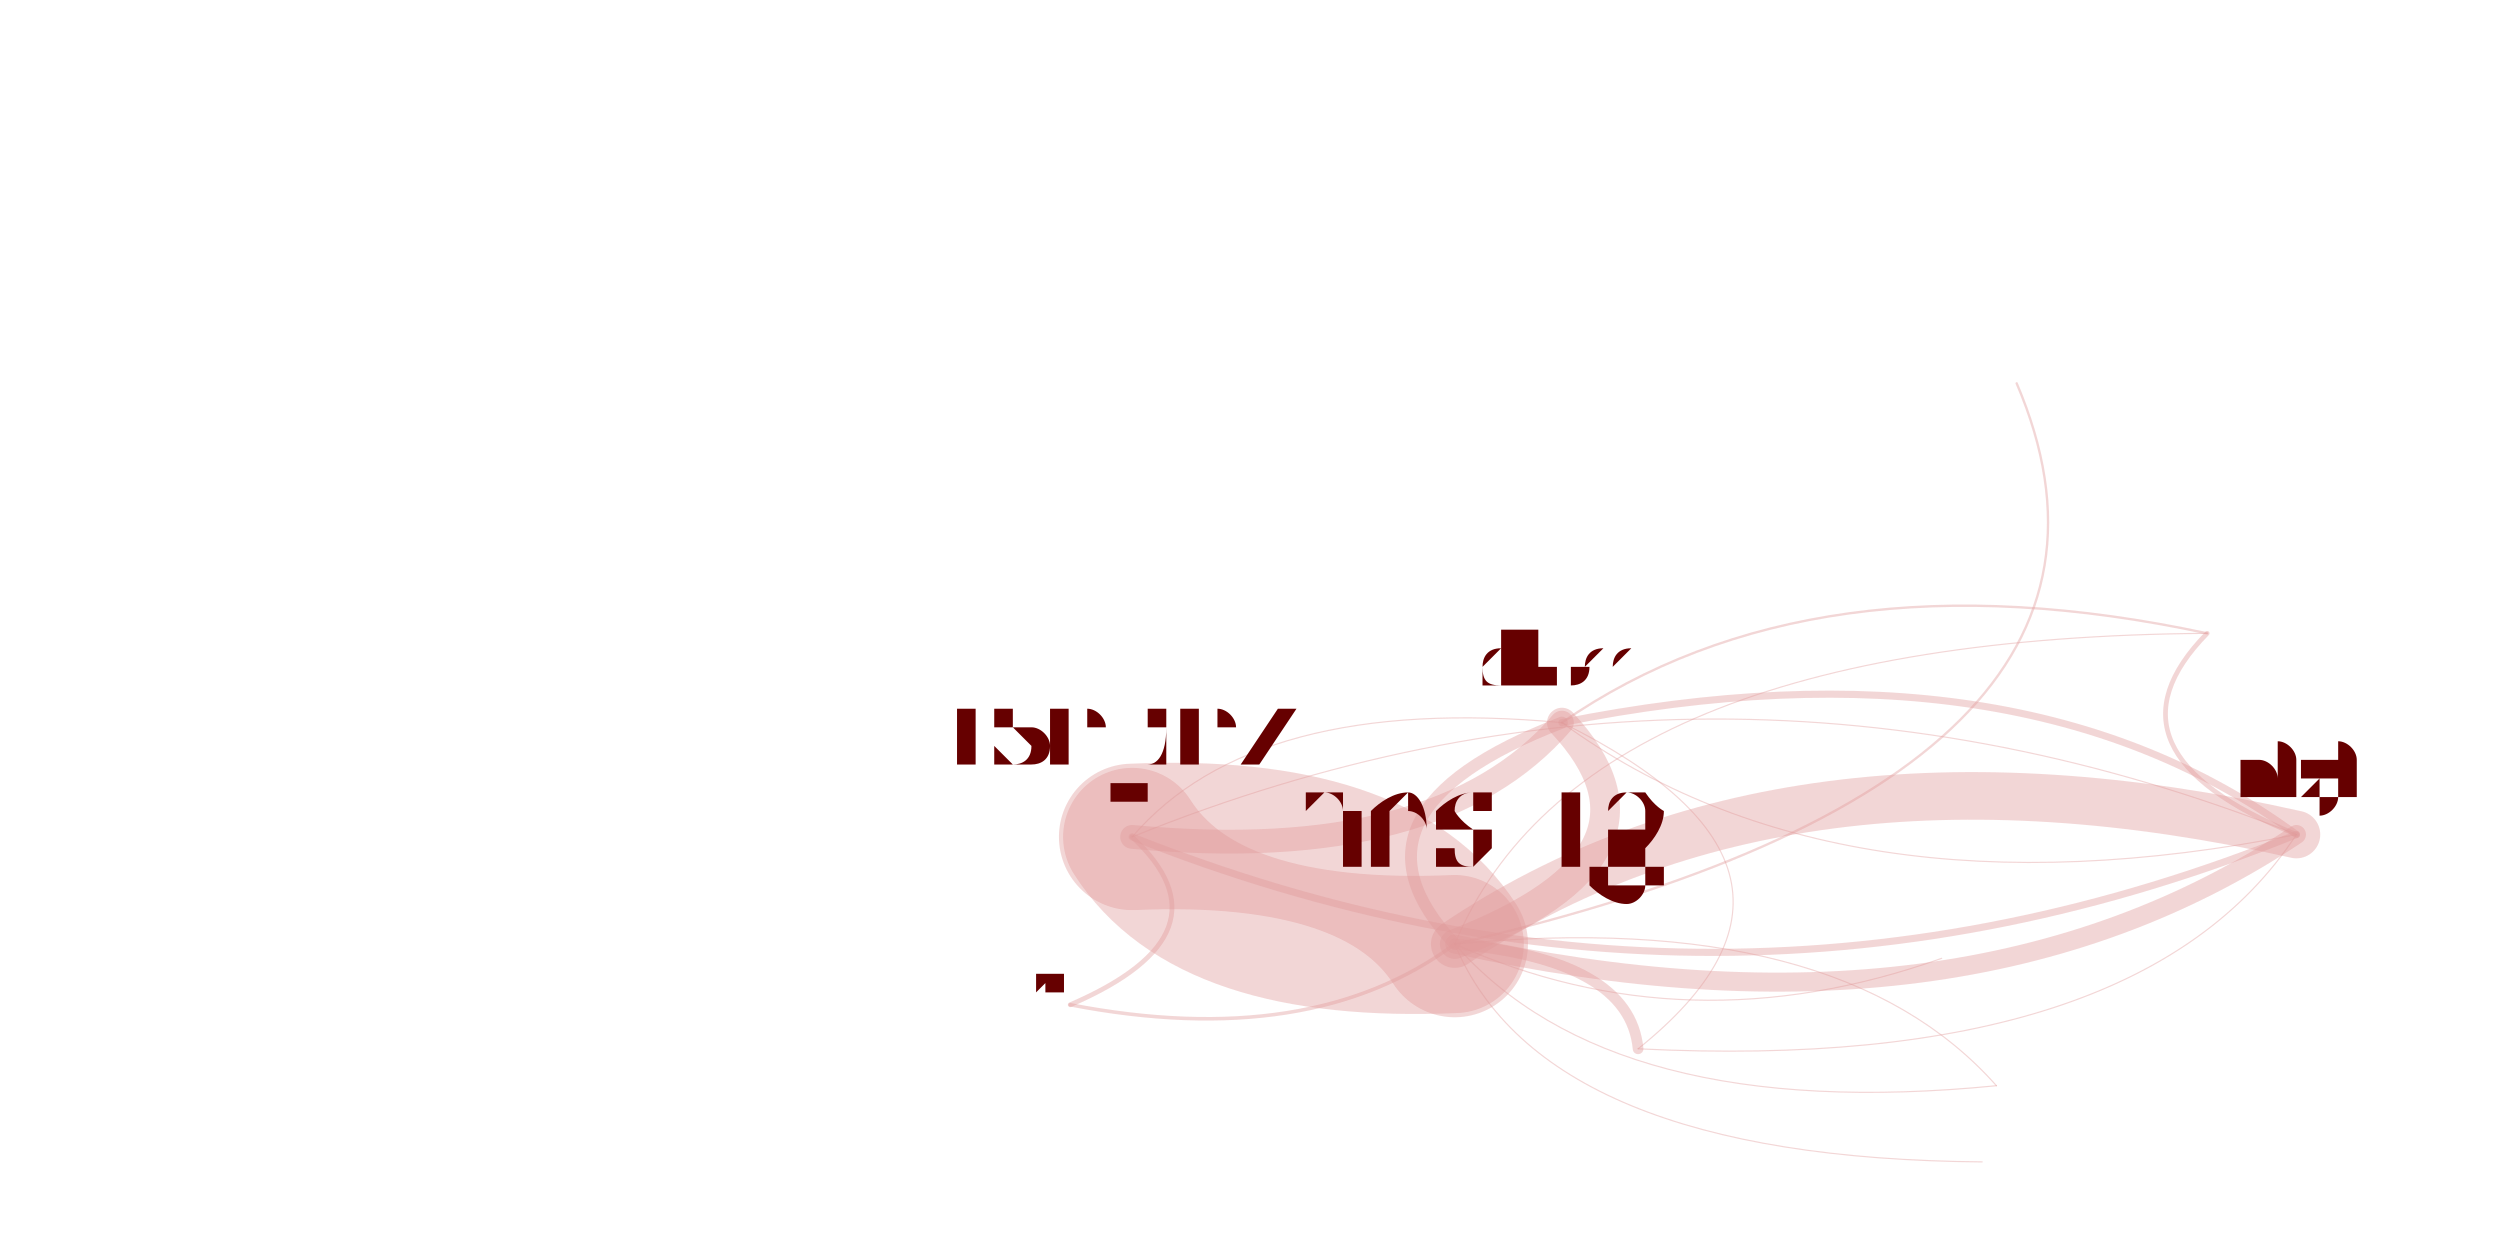
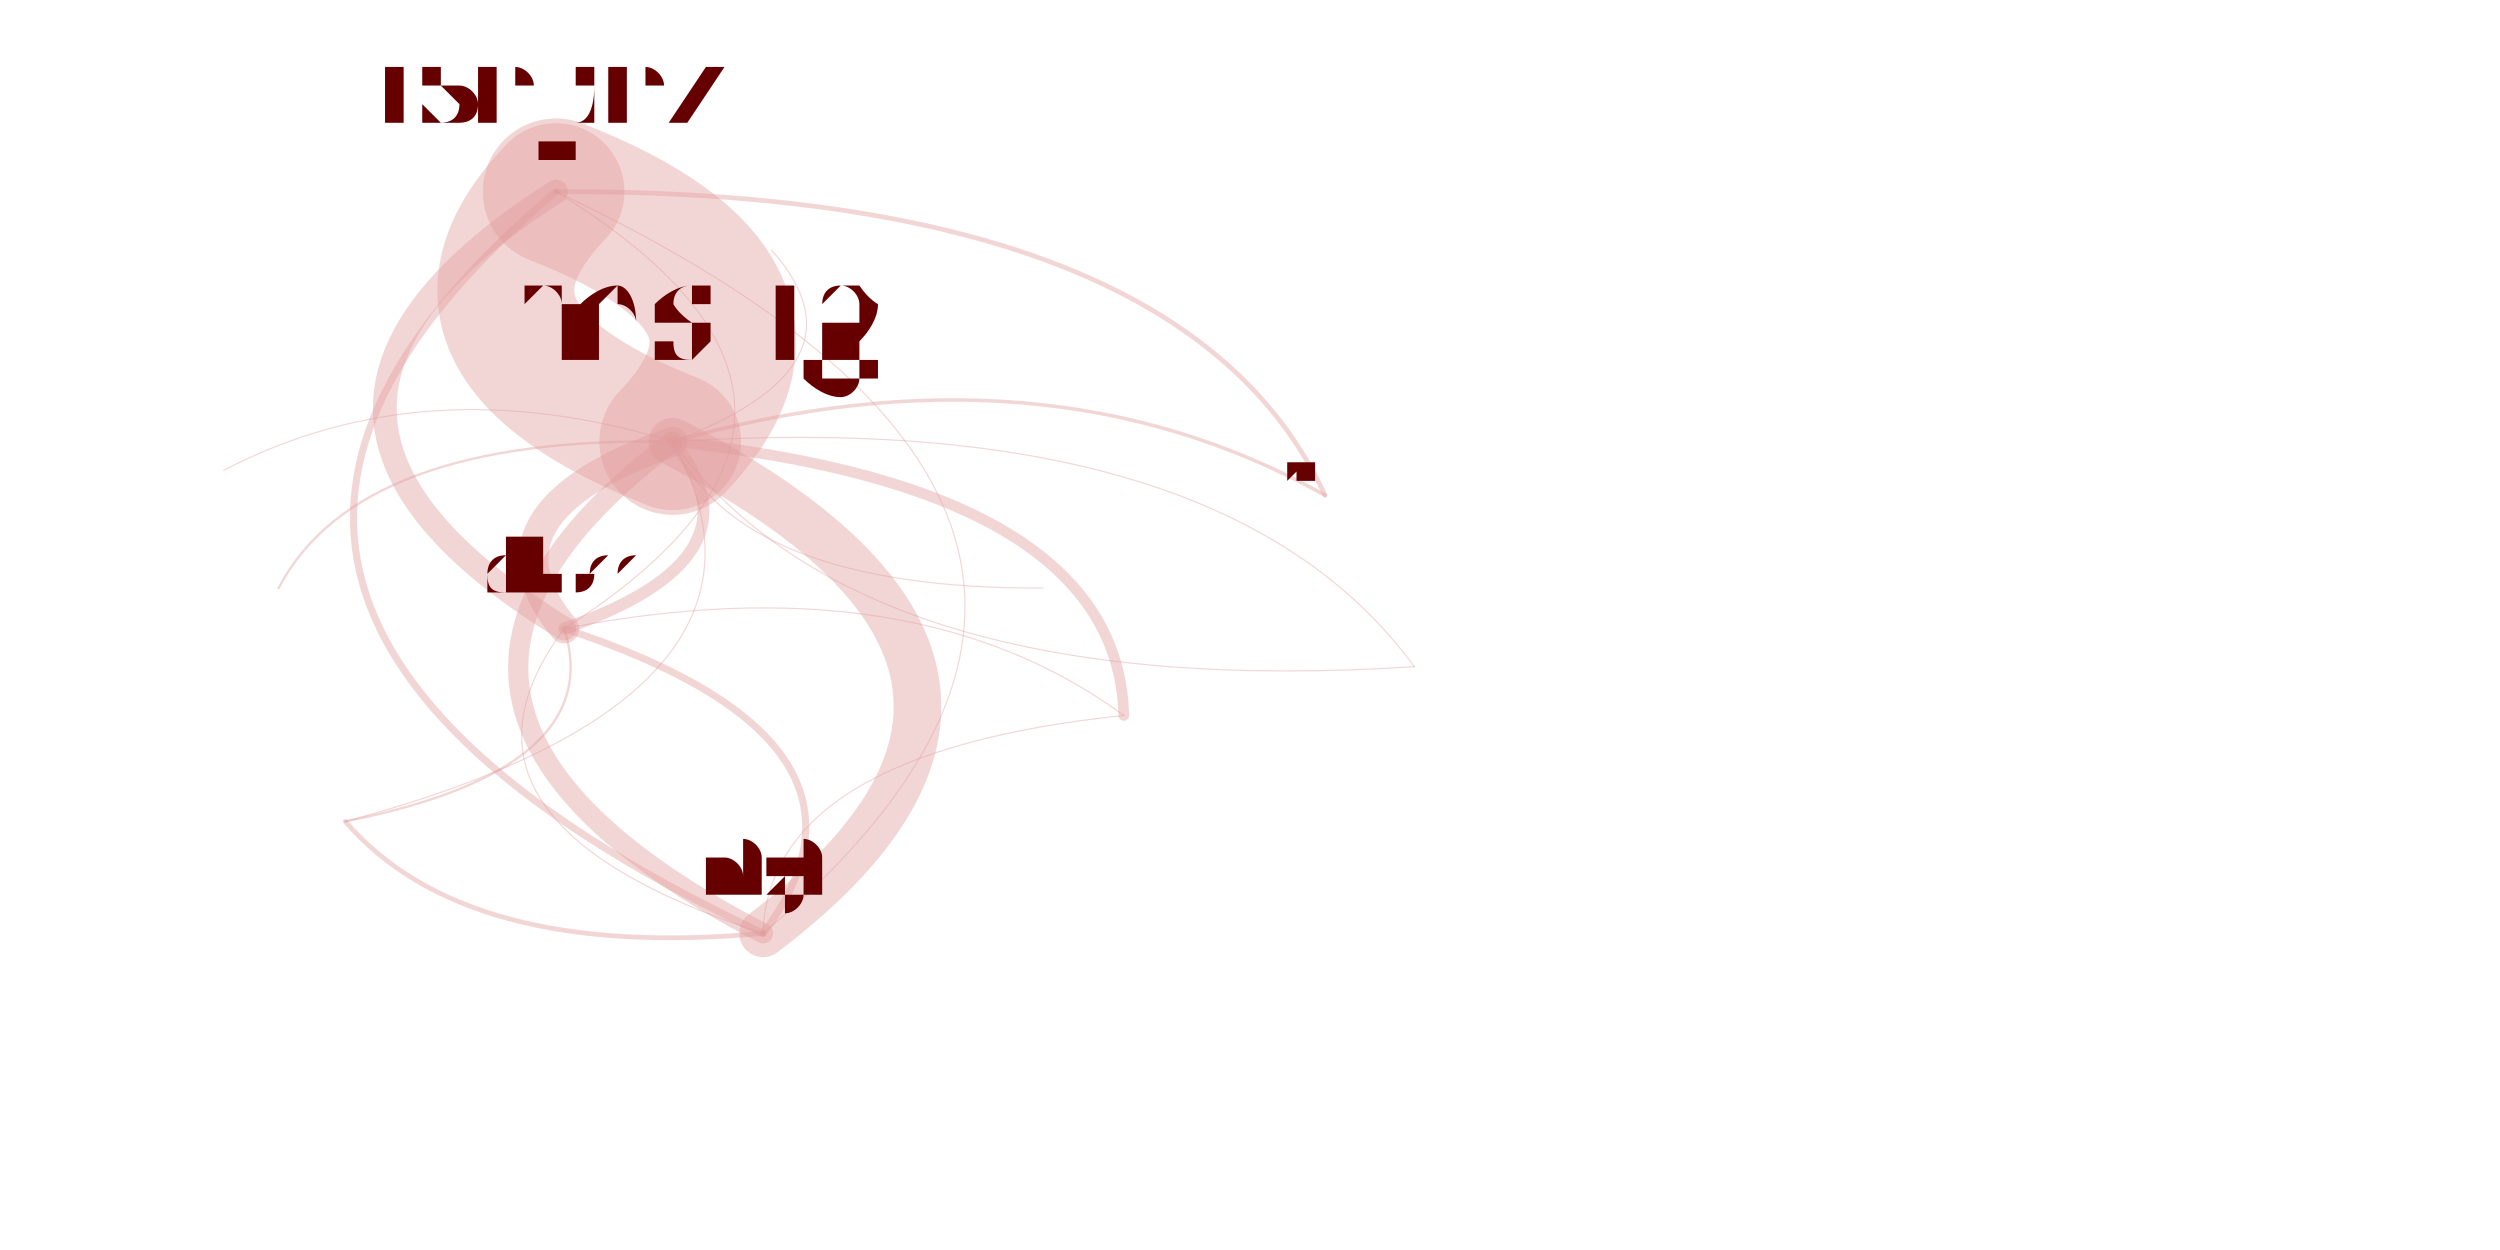
<svg xmlns="http://www.w3.org/2000/svg" width="4000" height="2000" viewBox="-0.025 -0.025 2.05 1.05">
  <style>
    path {
      fill: none;
      stroke-linecap: round;
      stroke-opacity: 0.4;
    }

    text {
      text-anchor: middle;
      alignment-baseline: hanging;
    }
  </style>
  <g opacity="0.4">
-     <path d="M1.804 0.507 Q1.707 0.606 1.879 0.676" stroke="hsl(0.0,100%,35%)" stroke-width="0.004" />
-     <path d="M1.804 0.507 Q1.279 0.511 1.172 0.768" stroke="hsl(0.0,100%,35%)" stroke-width="0.001" />
-     <path d="M1.804 0.507 Q1.473 0.436 1.262 0.582" stroke="hsl(0.0,100%,35%)" stroke-width="0.002" />
-     <path d="M1.879 0.676 Q1.388 0.481 0.901 0.678" stroke="hsl(0.0,100%,35%)" stroke-width="0.001" />
-     <path d="M1.879 0.676 Q1.646 0.505 1.262 0.582" stroke="hsl(0.0,100%,35%)" stroke-width="0.006" />
-     <path d="M1.879 0.676 Q1.584 0.731 1.627 0.887" stroke="hsl(0.0,100%,35%)" stroke-width="0" />
-     <path d="M1.879 0.676 Q1.451 0.580 1.172 0.768" stroke="hsl(0.0,100%,35%)" stroke-width="0.04" />
-     <path d="M1.879 0.676 Q1.903 0.467 1.501 0.410" stroke="hsl(0.0,100%,35%)" stroke-width="0" />
-     <path d="M1.172 0.768 Q1.108 0.669 0.901 0.678" stroke="hsl(0.0,100%,35%)" stroke-width="0.123" />
-     <path d="M1.172 0.768 Q1.599 0.863 1.879 0.676" stroke="hsl(0.0,100%,35%)" stroke-width="0.016" />
-     <path d="M1.172 0.768 Q1.366 0.693 1.262 0.582" stroke="hsl(0.0,100%,35%)" stroke-width="0.025" />
-     <path d="M1.172 0.768 Q1.785 0.627 1.644 0.297" stroke="hsl(0.0,100%,35%)" stroke-width="0.002" />
-     <path d="M1.172 0.768 Q1.091 0.853 1.240 0.912" stroke="hsl(0.0,100%,35%)" stroke-width="0" />
-     <path d="M1.172 0.768 Q1.405 0.911 1.734 0.828" stroke="hsl(0.0,100%,35%)" stroke-width="0" />
-     <path d="M1.172 0.768 Q1.247 0.948 1.615 0.951" stroke="hsl(0.0,100%,35%)" stroke-width="0.001" />
-     <path d="M1.172 0.768 Q1.780 0.737 1.854 0.434" stroke="hsl(0.0,100%,35%)" stroke-width="0" />
-     <path d="M1.172 0.768 Q1.367 0.856 1.581 0.780" stroke="hsl(0.0,100%,35%)" stroke-width="0.001" />
-     <path d="M1.172 0.768 Q1.304 0.919 1.627 0.887" stroke="hsl(0.0,100%,35%)" stroke-width="0.001" />
-     <path d="M1.172 0.768 Q1.623 0.655 1.501 0.410" stroke="hsl(0.0,100%,35%)" stroke-width="0" />
-     <path d="M1.262 0.582 Q1.495 0.752 1.879 0.676" stroke="hsl(0.0,100%,35%)" stroke-width="0.001" />
-     <path d="M1.262 0.582 Q1.004 0.558 0.901 0.678" stroke="hsl(0.0,100%,35%)" stroke-width="0.001" />
-     <path d="M1.262 0.582 Q1.067 0.657 1.172 0.768" stroke="hsl(0.0,100%,35%)" stroke-width="0.01" />
-     <path d="M0.901 0.678 Q1.159 0.702 1.262 0.582" stroke="hsl(0.0,100%,35%)" stroke-width="0.02" />
-     <path d="M0.901 0.678 Q1.392 0.873 1.879 0.676" stroke="hsl(0.0,100%,35%)" stroke-width="0.006" />
-     <path d="M0.901 0.678 Q0.964 0.777 1.172 0.768" stroke="hsl(0.0,100%,35%)" stroke-width="0.116" />
-     <path d="M1.627 0.887 Q1.494 0.737 1.172 0.768" stroke="hsl(0.0,100%,35%)" stroke-width="0.001" />
-     <path d="M1.627 0.887 Q1.431 0.637 0.901 0.678" stroke="hsl(0.0,100%,35%)" stroke-width="0" />
-     <path d="M1.326 0.856 Q1.747 0.877 1.879 0.676" stroke="hsl(0.0,100%,35%)" stroke-width="0.001" />
-     <path d="M1.326 0.856 Q1.513 0.706 1.262 0.582" stroke="hsl(0.0,100%,35%)" stroke-width="0.001" />
-     <path d="M1.326 0.856 Q1.256 0.682 0.901 0.678" stroke="hsl(0.0,100%,35%)" stroke-width="0" />
-     <path d="M1.326 0.856 Q1.319 0.781 1.172 0.768" stroke="hsl(0.0,100%,35%)" stroke-width="0.009" />
-     <path d="M0.849 0.819 Q1.245 0.783 1.262 0.582" stroke="hsl(0.0,100%,35%)" stroke-width="0" />
-     <path d="M0.849 0.819 Q0.988 0.759 0.901 0.678" stroke="hsl(0.0,100%,35%)" stroke-width="0.004" />
-     <path d="M0.849 0.819 Q1.051 0.858 1.172 0.768" stroke="hsl(0.0,100%,35%)" stroke-width="0.003" />
+     <path d="M0.240 0.665 Q0.341 0.782 0.591 0.759" stroke="hsl(0.0,100%,35%)" stroke-width="0.004" />
+     <path d="M0.240 0.665 Q0.633 0.560 0.515 0.346" stroke="hsl(0.0,100%,35%)" stroke-width="0.001" />
+     <path d="M0.240 0.665 Q0.461 0.621 0.424 0.503" stroke="hsl(0.0,100%,35%)" stroke-width="0.002" />
+     <path d="M0.591 0.759 Q1.002 0.412 0.417 0.136" stroke="hsl(0.0,100%,35%)" stroke-width="0.001" />
+     <path d="M0.591 0.759 Q0.712 0.598 0.424 0.503" stroke="hsl(0.0,100%,35%)" stroke-width="0.006" />
+     <path d="M0.591 0.759 Q1.043 0.757 1.138 0.535" stroke="hsl(0.0,100%,35%)" stroke-width="0" />
+     <path d="M0.591 0.759 Q0.884 0.537 0.515 0.346" stroke="hsl(0.0,100%,35%)" stroke-width="0.04" />
+     <path d="M0.591 0.759 Q0.459 0.805 0.520 0.880" stroke="hsl(0.0,100%,35%)" stroke-width="0" />
+     <path d="M0.515 0.346 Q0.634 0.221 0.417 0.136" stroke="hsl(0.0,100%,35%)" stroke-width="0.123" />
+     <path d="M0.515 0.346 Q0.222 0.567 0.591 0.759" stroke="hsl(0.0,100%,35%)" stroke-width="0.017" />
+     <path d="M0.515 0.346 Q0.343 0.406 0.424 0.503" stroke="hsl(0.0,100%,35%)" stroke-width="0.025" />
+     <path d="M0.515 0.346 Q0.685 0.282 0.598 0.185" stroke="hsl(0.0,100%,35%)" stroke-width="0.001" />
+     <path d="M0.515 0.346 Q0.251 0.341 0.184 0.469" stroke="hsl(0.0,100%,35%)" stroke-width="0.002" />
+     <path d="M0.515 0.346 Q0.480 0.525 0.823 0.582" stroke="hsl(0.0,100%,35%)" stroke-width="0" />
+     <path d="M0.515 0.346 Q0.143 0.416 0.198 0.613" stroke="hsl(0.0,100%,35%)" stroke-width="0" />
+     <path d="M0.515 0.346 Q0.571 0.470 0.826 0.469" stroke="hsl(0.0,100%,35%)" stroke-width="0.001" />
+     <path d="M0.515 0.346 Q0.480 0.234 0.254 0.226" stroke="hsl(0.0,100%,35%)" stroke-width="0" />
+     <path d="M0.515 0.346 Q0.307 0.282 0.138 0.370" stroke="hsl(0.0,100%,35%)" stroke-width="0.001" />
+     <path d="M0.515 0.346 Q0.675 0.565 1.138 0.535" stroke="hsl(0.0,100%,35%)" stroke-width="0.001" />
+     <path d="M0.515 0.346 Q0.090 0.614 0.520 0.880" stroke="hsl(0.0,100%,35%)" stroke-width="0" />
+     <path d="M0.424 0.503 Q0.303 0.665 0.591 0.759" stroke="hsl(0.0,100%,35%)" stroke-width="0.001" />
+     <path d="M0.424 0.503 Q0.714 0.318 0.417 0.136" stroke="hsl(0.0,100%,35%)" stroke-width="0.001" />
+     <path d="M0.424 0.503 Q0.596 0.443 0.515 0.346" stroke="hsl(0.0,100%,35%)" stroke-width="0.01" />
+     <path d="M0.417 0.136 Q0.126 0.321 0.424 0.503" stroke="hsl(0.0,100%,35%)" stroke-width="0.02" />
+     <path d="M0.417 0.136 Q0.005 0.482 0.591 0.759" stroke="hsl(0.0,100%,35%)" stroke-width="0.006" />
+     <path d="M0.417 0.136 Q0.298 0.260 0.515 0.346" stroke="hsl(0.0,100%,35%)" stroke-width="0.115" />
+     <path d="M1.138 0.535 Q0.978 0.316 0.515 0.346" stroke="hsl(0.0,100%,35%)" stroke-width="0.001" />
+     <path d="M1.138 0.535 Q1.097 0.191 0.417 0.136" stroke="hsl(0.0,100%,35%)" stroke-width="0" />
+     <path d="M0.894 0.576 Q0.596 0.607 0.591 0.759" stroke="hsl(0.0,100%,35%)" stroke-width="0.001" />
+     <path d="M0.894 0.576 Q0.717 0.446 0.424 0.503" stroke="hsl(0.0,100%,35%)" stroke-width="0.001" />
+     <path d="M0.894 0.576 Q1.008 0.260 0.417 0.136" stroke="hsl(0.0,100%,35%)" stroke-width="0" />
+     <path d="M0.894 0.576 Q0.889 0.385 0.515 0.346" stroke="hsl(0.0,100%,35%)" stroke-width="0.009" />
+     <path d="M1.063 0.391 Q0.653 0.319 0.424 0.503" stroke="hsl(0.0,100%,35%)" stroke-width="0" />
+     <path d="M1.063 0.391 Q0.944 0.134 0.417 0.136" stroke="hsl(0.0,100%,35%)" stroke-width="0.004" />
+     <path d="M1.063 0.391 Q0.825 0.258 0.515 0.346" stroke="hsl(0.0,100%,35%)" stroke-width="0.003" />
  </g>
-   <text x="1.804" y="0.497" font-size="0.019" fill="hsl(0.0,100%,20%)">awscreen</text>
-   <text x="1.879" y="0.645" font-size="0.062" fill="hsl(0.0,100%,20%)">nigi</text>
-   <text x="1.172" y="0.702" font-size="0.132" fill="hsl(0.0,100%,20%)">thestig</text>
-   <text x="1.262" y="0.553" font-size="0.058" fill="hsl(0.0,100%,20%)">dhoss</text>
-   <text x="0.901" y="0.620" font-size="0.116" fill="hsl(0.0,100%,20%)">tsepez</text>
-   <text x="1.627" y="0.881" font-size="0.012" fill="hsl(0.0,100%,20%)">dsinclair</text>
-   <text x="1.326" y="0.844" font-size="0.025" fill="hsl(0.0,100%,20%)">kmoon</text>
-   <text x="1.501" y="0.407" font-size="0.006" fill="hsl(0.0,100%,20%)">reed</text>
-   <text x="1.466" y="12.555" font-size="0.008" fill="hsl(0.0,100%,20%)">bungeman</text>
-   <text x="1.644" y="0.292" font-size="0.009" fill="hsl(0.0,100%,20%)">thakis</text>
-   <text x="1.240" y="0.909" font-size="0.004" fill="hsl(0.0,100%,20%)">brucedawson</text>
-   <text x="1.734" y="0.826" font-size="0.004" fill="hsl(0.0,100%,20%)">drott</text>
-   <text x="1.615" y="0.948" font-size="0.006" fill="hsl(0.0,100%,20%)">rbpotter</text>
-   <text x="1.854" y="0.432" font-size="0.004" fill="hsl(0.0,100%,20%)">rharrison</text>
-   <text x="1.581" y="0.777" font-size="0.006" fill="hsl(0.0,100%,20%)">hnakashima</text>
-   <text x="0.849" y="0.809" font-size="0.019" fill="hsl(0.0,100%,20%)">vmiklos</text>
+   <text x="0.240" y="0.656" font-size="0.019" fill="hsl(0.0,100%,20%)">awscreen</text>
+   <text x="0.591" y="0.728" font-size="0.062" fill="hsl(0.0,100%,20%)">nigi</text>
+   <text x="0.515" y="0.279" font-size="0.132" fill="hsl(0.0,100%,20%)">thestig</text>
+   <text x="0.424" y="0.475" font-size="0.058" fill="hsl(0.0,100%,20%)">dhoss</text>
+   <text x="0.417" y="0.077" font-size="0.116" fill="hsl(0.0,100%,20%)">tsepez</text>
+   <text x="1.138" y="0.530" font-size="0.012" fill="hsl(0.0,100%,20%)">dsinclair</text>
+   <text x="0.894" y="0.564" font-size="0.025" fill="hsl(0.0,100%,20%)">kmoon</text>
+   <text x="0.520" y="0.877" font-size="0.006" fill="hsl(0.0,100%,20%)">reed</text>
+   <text x="0.598" y="0.181" font-size="0.008" fill="hsl(0.0,100%,20%)">bungeman</text>
+   <text x="0.184" y="0.464" font-size="0.009" fill="hsl(0.0,100%,20%)">thakis</text>
+   <text x="0.823" y="0.580" font-size="0.004" fill="hsl(0.0,100%,20%)">brucedawson</text>
+   <text x="0.198" y="0.611" font-size="0.004" fill="hsl(0.0,100%,20%)">drott</text>
+   <text x="0.826" y="0.466" font-size="0.006" fill="hsl(0.0,100%,20%)">rbpotter</text>
+   <text x="0.254" y="0.224" font-size="0.004" fill="hsl(0.0,100%,20%)">rharrison</text>
+   <text x="0.138" y="0.367" font-size="0.006" fill="hsl(0.0,100%,20%)">hnakashima</text>
+   <text x="1.063" y="0.381" font-size="0.019" fill="hsl(0.0,100%,20%)">vmiklos</text>
</svg>
